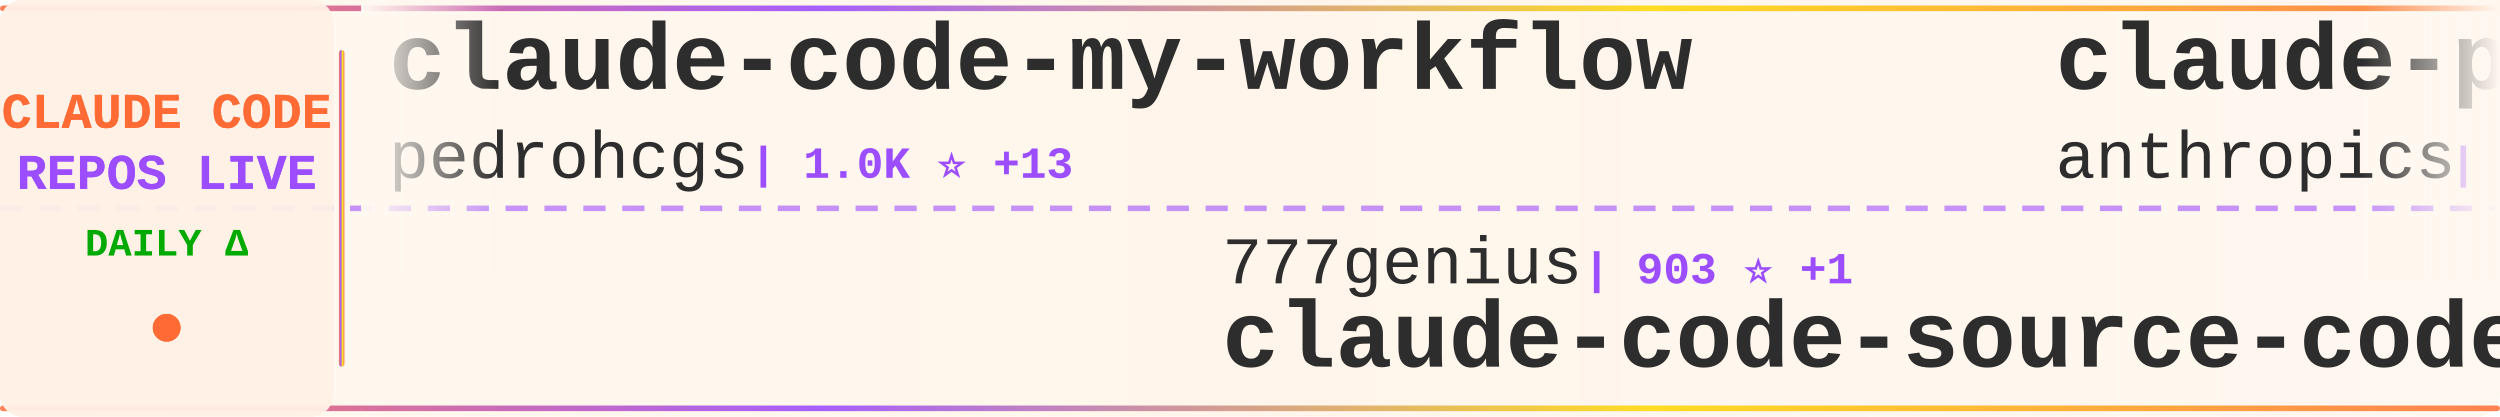
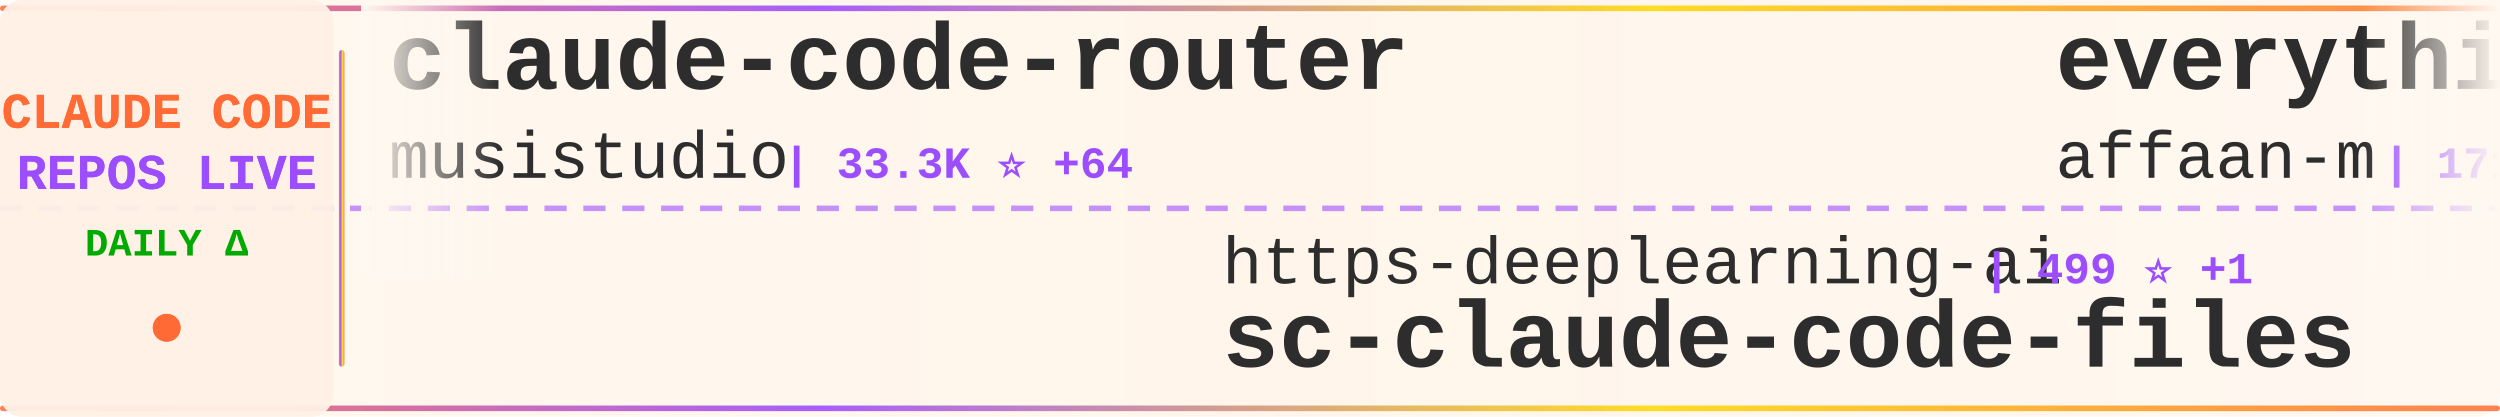
<svg xmlns="http://www.w3.org/2000/svg" width="900" height="150">
  <defs>
    <linearGradient id="tickerBg" x1="0%" y1="0%" x2="100%" y2="0%">
      <stop offset="0%" style="stop-color:#fff8f0;stop-opacity:0.98" />
      <stop offset="50%" style="stop-color:#fff5eb;stop-opacity:1" />
      <stop offset="100%" style="stop-color:#fff8f0;stop-opacity:0.98" />
    </linearGradient>
    <linearGradient id="borderGrad" x1="0%" y1="0%" x2="100%" y2="0%">
      <stop offset="0%" style="stop-color:#FF6B35;stop-opacity:0.85">
        <animate attributeName="stop-opacity" values="0.85;1;0.85" dur="2s" repeatCount="indefinite" />
      </stop>
      <stop offset="33%" style="stop-color:#9C4EFF;stop-opacity:0.9">
        <animate attributeName="stop-opacity" values="0.9;1;0.9" dur="2.2s" repeatCount="indefinite" />
      </stop>
      <stop offset="66%" style="stop-color:#FFD700;stop-opacity:0.85">
        <animate attributeName="stop-opacity" values="0.85;1;0.85" dur="1.8s" repeatCount="indefinite" />
      </stop>
      <stop offset="100%" style="stop-color:#FF6B35;stop-opacity:0.85">
        <animate attributeName="stop-opacity" values="0.85;1;0.85" dur="2s" repeatCount="indefinite" />
      </stop>
    </linearGradient>
    <filter id="textGlow">
      <feGaussianBlur stdDeviation="0.15" result="coloredBlur" />
      <feMerge>
        <feMergeNode in="coloredBlur" />
        <feMergeNode in="SourceGraphic" />
      </feMerge>
    </filter>
    <filter id="metricGlow">
      <feGaussianBlur stdDeviation="0.2" result="coloredBlur" />
      <feMerge>
        <feMergeNode in="coloredBlur" />
        <feMergeNode in="SourceGraphic" />
      </feMerge>
    </filter>
    <linearGradient id="leftFade" x1="0%" y1="0%" x2="100%" y2="0%">
      <stop offset="0%" style="stop-color:#fff8f0;stop-opacity:1" />
      <stop offset="100%" style="stop-color:#fff8f0;stop-opacity:0" />
    </linearGradient>
    <linearGradient id="rightFade" x1="0%" y1="0%" x2="100%" y2="0%">
      <stop offset="0%" style="stop-color:#fff8f0;stop-opacity:0" />
      <stop offset="100%" style="stop-color:#fff8f0;stop-opacity:1" />
    </linearGradient>
  </defs>
  <rect width="900" height="150" fill="url(#tickerBg)" rx="8" />
  <rect x="0" y="2" width="900" height="2" fill="url(#borderGrad)" rx="1" />
  <rect x="0" y="146" width="900" height="2" fill="url(#borderGrad)" rx="1" />
  <line x1="0" y1="75" x2="900" y2="75" stroke="#9C4EFF" stroke-width="2" stroke-dasharray="8 6" opacity="0.6" />
  <rect x="0" y="0" width="120" height="150" fill="#fff0e6" opacity="0.95" rx="8" />
  <text x="60" y="46" font-family="'Courier New', monospace" font-size="18" font-weight="bold" fill="#FF6B35" text-anchor="middle" filter="url(#textGlow)">
    CLAUDE CODE
  </text>
  <text x="60" y="68" font-family="'Courier New', monospace" font-size="18" font-weight="bold" fill="#9C4EFF" text-anchor="middle" filter="url(#textGlow)">
    REPOS LIVE
  </text>
  <text x="60" y="92" font-family="'Courier New', monospace" font-size="14" font-weight="bold" fill="#00aa00" text-anchor="middle">
    DAILY Δ
  </text>
  <circle cx="60" cy="118" r="5" fill="#FF6B35" filter="url(#metricGlow)">
    <animate attributeName="r" values="4;6;4" dur="1.5s" repeatCount="indefinite" />
    <animate attributeName="opacity" values="0.6;1;0.6" dur="1.5s" repeatCount="indefinite" />
  </circle>
  <rect x="122" y="18" width="2" height="114" fill="url(#borderGrad)" rx="1" />
  <clipPath id="tickerClip">
    <rect x="130" y="0" width="770" height="150" />
  </clipPath>
  <g clip-path="url(#tickerClip)">
    <g id="tickerItems">
      <animateTransform attributeName="transform" attributeType="XML" type="translate" from="0 0" to="-3000 0" dur="54s" repeatCount="indefinite" />
      <g transform="translate(0, 0)">
-         <text x="140" y="32" font-family="'Courier New', monospace" font-size="34" font-weight="bold" fill="#2d2d2d">claude-code-my-workflow</text>
-         <text x="140" y="64" font-family="'Courier New', monospace" font-size="24" font-weight="normal" fill="#2d2d2d" opacity="1.0">pedrohcgs</text>
-         <text x="270" y="64" font-family="'Courier New', monospace" font-size="16" font-weight="bold" fill="#9C4EFF"> | 1.0K ⭐ +13</text>
+         <text x="140" y="32" font-family="'Courier New', monospace" font-size="34" font-weight="bold" fill="#2d2d2d">claude-code-router</text>
+         <text x="140" y="64" font-family="'Courier New', monospace" font-size="24" font-weight="normal" fill="#2d2d2d" opacity="1.0">musistudio</text>
+         <text x="282" y="64" font-family="'Courier New', monospace" font-size="16" font-weight="bold" fill="#9C4EFF"> | 33.3K ⭐ +64</text>
      </g>
      <g transform="translate(300, 0)">
+         <text x="140" y="102" font-family="'Courier New', monospace" font-size="24" font-weight="normal" fill="#2d2d2d" opacity="1.0">https-deeplearning-ai</text>
+         <text x="414" y="102" font-family="'Courier New', monospace" font-size="16" font-weight="bold" fill="#9C4EFF"> | 499 ⭐ +1</text>
+         <text x="140" y="132" font-family="'Courier New', monospace" font-size="34" font-weight="bold" fill="#2d2d2d">sc-claude-code-files</text>
+       </g>
+       <g transform="translate(600, 0)">
+         <text x="140" y="32" font-family="'Courier New', monospace" font-size="34" font-weight="bold" fill="#2d2d2d">everything-claude-code</text>
+         <text x="140" y="64" font-family="'Courier New', monospace" font-size="24" font-weight="normal" fill="#2d2d2d" opacity="1.0">affaan-m</text>
+         <text x="258" y="64" font-family="'Courier New', monospace" font-size="16" font-weight="bold" fill="#9C4EFF"> | 171.0K ⭐ +792</text>
+       </g>
+       <g transform="translate(900, 0)">
+         <text x="140" y="102" font-family="'Courier New', monospace" font-size="24" font-weight="normal" fill="#2d2d2d" opacity="1.0">1rgs</text>
+         <text x="210" y="102" font-family="'Courier New', monospace" font-size="16" font-weight="bold" fill="#9C4EFF"> | 3.5K ⭐ +9</text>
+         <text x="140" y="132" font-family="'Courier New', monospace" font-size="34" font-weight="bold" fill="#2d2d2d">claude-code-proxy</text>
+       </g>
+       <g transform="translate(1200, 0)">
+         <text x="140" y="32" font-family="'Courier New', monospace" font-size="34" font-weight="bold" fill="#2d2d2d">claude-code-action</text>
+         <text x="140" y="64" font-family="'Courier New', monospace" font-size="24" font-weight="normal" fill="#2d2d2d" opacity="1.0">anthropics</text>
+         <text x="282" y="64" font-family="'Courier New', monospace" font-size="16" font-weight="bold" fill="#9C4EFF"> | 7.4K ⭐ +14</text>
+       </g>
+       <g transform="translate(1500, 0)">
+         <text x="140" y="102" font-family="'Courier New', monospace" font-size="24" font-weight="normal" fill="#2d2d2d" opacity="1.0">Onewon</text>
+         <text x="234" y="102" font-family="'Courier New', monospace" font-size="16" font-weight="bold" fill="#9C4EFF"> | 179 ⭐</text>
+         <text x="140" y="132" font-family="'Courier New', monospace" font-size="34" font-weight="bold" fill="#2d2d2d">claude-code</text>
+       </g>
+       <g transform="translate(1800, 0)">
+         <text x="140" y="32" font-family="'Courier New', monospace" font-size="34" font-weight="bold" fill="#2d2d2d">claude-code</text>
+         <text x="140" y="64" font-family="'Courier New', monospace" font-size="24" font-weight="normal" fill="#2d2d2d" opacity="1.0">jarmuine</text>
+         <text x="258" y="64" font-family="'Courier New', monospace" font-size="16" font-weight="bold" fill="#9C4EFF"> | 2.1K ⭐ +9</text>
+       </g>
+       <g transform="translate(2100, 0)">
+         <text x="140" y="102" font-family="'Courier New', monospace" font-size="24" font-weight="normal" fill="#2d2d2d" opacity="1.0">claude-code-best</text>
+         <text x="354" y="102" font-family="'Courier New', monospace" font-size="16" font-weight="bold" fill="#9C4EFF"> | 17.3K ⭐ +71</text>
+         <text x="140" y="132" font-family="'Courier New', monospace" font-size="34" font-weight="bold" fill="#2d2d2d">claude-code</text>
+       </g>
+       <g transform="translate(2400, 0)">
+         <text x="140" y="32" font-family="'Courier New', monospace" font-size="34" font-weight="bold" fill="#2d2d2d">claude-task-master</text>
+         <text x="140" y="64" font-family="'Courier New', monospace" font-size="24" font-weight="normal" fill="#2d2d2d" opacity="1.0">eyaltoledano</text>
+         <text x="306" y="64" font-family="'Courier New', monospace" font-size="16" font-weight="bold" fill="#9C4EFF"> | 26.9K ⭐ +13</text>
+       </g>
+       <g transform="translate(2700, 0)">
        <text x="140" y="102" font-family="'Courier New', monospace" font-size="24" font-weight="normal" fill="#2d2d2d" opacity="1.0">777genius</text>
-         <text x="270" y="102" font-family="'Courier New', monospace" font-size="16" font-weight="bold" fill="#9C4EFF"> | 903 ⭐ +1</text>
+         <text x="270" y="102" font-family="'Courier New', monospace" font-size="16" font-weight="bold" fill="#9C4EFF"> | 904 ⭐ +2</text>
        <text x="140" y="132" font-family="'Courier New', monospace" font-size="34" font-weight="bold" fill="#2d2d2d">claude-code-source-code</text>
      </g>
-       <g transform="translate(600, 0)">
-         <text x="140" y="32" font-family="'Courier New', monospace" font-size="34" font-weight="bold" fill="#2d2d2d">claude-plugins-official</text>
-         <text x="140" y="64" font-family="'Courier New', monospace" font-size="24" font-weight="normal" fill="#2d2d2d" opacity="1.0">anthropics</text>
-         <text x="282" y="64" font-family="'Courier New', monospace" font-size="16" font-weight="bold" fill="#9C4EFF"> | 18.3K ⭐ +101</text>
-       </g>
-       <g transform="translate(900, 0)">
-         <text x="140" y="102" font-family="'Courier New', monospace" font-size="24" font-weight="normal" fill="#2d2d2d" opacity="1.0">OneRedOak</text>
-         <text x="270" y="102" font-family="'Courier New', monospace" font-size="16" font-weight="bold" fill="#9C4EFF"> | 3.8K ⭐ +2</text>
-         <text x="140" y="132" font-family="'Courier New', monospace" font-size="34" font-weight="bold" fill="#2d2d2d">claude-code-workflows</text>
-       </g>
-       <g transform="translate(1200, 0)">
-         <text x="140" y="32" font-family="'Courier New', monospace" font-size="34" font-weight="bold" fill="#2d2d2d">claude-code</text>
-         <text x="140" y="64" font-family="'Courier New', monospace" font-size="24" font-weight="normal" fill="#2d2d2d" opacity="1.0">freestylefly</text>
-         <text x="306" y="64" font-family="'Courier New', monospace" font-size="16" font-weight="bold" fill="#9C4EFF"> | 125 ⭐</text>
-       </g>
-       <g transform="translate(1500, 0)">
-         <text x="140" y="102" font-family="'Courier New', monospace" font-size="24" font-weight="normal" fill="#2d2d2d" opacity="1.0">anthropics</text>
-         <text x="282" y="102" font-family="'Courier New', monospace" font-size="16" font-weight="bold" fill="#9C4EFF"> | 4.4K ⭐ +11</text>
-         <text x="140" y="132" font-family="'Courier New', monospace" font-size="34" font-weight="bold" fill="#2d2d2d">claude-code-security-rev...</text>
-       </g>
-       <g transform="translate(1800, 0)">
-         <text x="140" y="32" font-family="'Courier New', monospace" font-size="34" font-weight="bold" fill="#2d2d2d">claude-code-analysis</text>
-         <text x="140" y="64" font-family="'Courier New', monospace" font-size="24" font-weight="normal" fill="#2d2d2d" opacity="1.0">liuup</text>
-         <text x="222" y="64" font-family="'Courier New', monospace" font-size="16" font-weight="bold" fill="#9C4EFF"> | 2.1K ⭐ +33</text>
-       </g>
-       <g transform="translate(2100, 0)">
-         <text x="140" y="102" font-family="'Courier New', monospace" font-size="24" font-weight="normal" fill="#2d2d2d" opacity="1.0">Maciek-roboblog</text>
-         <text x="342" y="102" font-family="'Courier New', monospace" font-size="16" font-weight="bold" fill="#9C4EFF"> | 7.9K ⭐ +21</text>
-         <text x="140" y="132" font-family="'Courier New', monospace" font-size="34" font-weight="bold" fill="#2d2d2d">Claude-Code-Usage-Monito...</text>
-       </g>
-       <g transform="translate(2400, 0)">
-         <text x="140" y="32" font-family="'Courier New', monospace" font-size="34" font-weight="bold" fill="#2d2d2d">claude-code-source</text>
-         <text x="140" y="64" font-family="'Courier New', monospace" font-size="24" font-weight="normal" fill="#2d2d2d" opacity="1.0">JrCx7scC</text>
-         <text x="258" y="64" font-family="'Courier New', monospace" font-size="16" font-weight="bold" fill="#9C4EFF"> | 364 ⭐ +1</text>
-       </g>
-       <g transform="translate(2700, 0)">
-         <text x="140" y="102" font-family="'Courier New', monospace" font-size="24" font-weight="normal" fill="#2d2d2d" opacity="1.0">anthropics</text>
-         <text x="282" y="102" font-family="'Courier New', monospace" font-size="16" font-weight="bold" fill="#9C4EFF"> | 7.4K ⭐ +16</text>
-         <text x="140" y="132" font-family="'Courier New', monospace" font-size="34" font-weight="bold" fill="#2d2d2d">claude-code-action</text>
-       </g>
      <g transform="translate(3000, 0)">
-         <text x="140" y="32" font-family="'Courier New', monospace" font-size="34" font-weight="bold" fill="#2d2d2d">claude-code-my-workflow</text>
-         <text x="140" y="64" font-family="'Courier New', monospace" font-size="24" font-weight="normal" fill="#2d2d2d" opacity="1.0">pedrohcgs</text>
-         <text x="270" y="64" font-family="'Courier New', monospace" font-size="16" font-weight="bold" fill="#9C4EFF"> | 1.0K ⭐ +13</text>
+         <text x="140" y="32" font-family="'Courier New', monospace" font-size="34" font-weight="bold" fill="#2d2d2d">claude-code-router</text>
+         <text x="140" y="64" font-family="'Courier New', monospace" font-size="24" font-weight="normal" fill="#2d2d2d" opacity="1.0">musistudio</text>
+         <text x="282" y="64" font-family="'Courier New', monospace" font-size="16" font-weight="bold" fill="#9C4EFF"> | 33.3K ⭐ +64</text>
      </g>
      <g transform="translate(3300, 0)">
-         <text x="140" y="102" font-family="'Courier New', monospace" font-size="24" font-weight="normal" fill="#2d2d2d" opacity="1.0">777genius</text>
-         <text x="270" y="102" font-family="'Courier New', monospace" font-size="16" font-weight="bold" fill="#9C4EFF"> | 903 ⭐ +1</text>
-         <text x="140" y="132" font-family="'Courier New', monospace" font-size="34" font-weight="bold" fill="#2d2d2d">claude-code-source-code</text>
+         <text x="140" y="102" font-family="'Courier New', monospace" font-size="24" font-weight="normal" fill="#2d2d2d" opacity="1.0">https-deeplearning-ai</text>
+         <text x="414" y="102" font-family="'Courier New', monospace" font-size="16" font-weight="bold" fill="#9C4EFF"> | 499 ⭐ +1</text>
+         <text x="140" y="132" font-family="'Courier New', monospace" font-size="34" font-weight="bold" fill="#2d2d2d">sc-claude-code-files</text>
      </g>
      <g transform="translate(3600, 0)">
-         <text x="140" y="32" font-family="'Courier New', monospace" font-size="34" font-weight="bold" fill="#2d2d2d">claude-plugins-official</text>
-         <text x="140" y="64" font-family="'Courier New', monospace" font-size="24" font-weight="normal" fill="#2d2d2d" opacity="1.0">anthropics</text>
-         <text x="282" y="64" font-family="'Courier New', monospace" font-size="16" font-weight="bold" fill="#9C4EFF"> | 18.3K ⭐ +101</text>
+         <text x="140" y="32" font-family="'Courier New', monospace" font-size="34" font-weight="bold" fill="#2d2d2d">everything-claude-code</text>
+         <text x="140" y="64" font-family="'Courier New', monospace" font-size="24" font-weight="normal" fill="#2d2d2d" opacity="1.0">affaan-m</text>
+         <text x="258" y="64" font-family="'Courier New', monospace" font-size="16" font-weight="bold" fill="#9C4EFF"> | 171.0K ⭐ +792</text>
      </g>
      <g transform="translate(3900, 0)">
-         <text x="140" y="102" font-family="'Courier New', monospace" font-size="24" font-weight="normal" fill="#2d2d2d" opacity="1.0">OneRedOak</text>
-         <text x="270" y="102" font-family="'Courier New', monospace" font-size="16" font-weight="bold" fill="#9C4EFF"> | 3.8K ⭐ +2</text>
-         <text x="140" y="132" font-family="'Courier New', monospace" font-size="34" font-weight="bold" fill="#2d2d2d">claude-code-workflows</text>
+         <text x="140" y="102" font-family="'Courier New', monospace" font-size="24" font-weight="normal" fill="#2d2d2d" opacity="1.0">1rgs</text>
+         <text x="210" y="102" font-family="'Courier New', monospace" font-size="16" font-weight="bold" fill="#9C4EFF"> | 3.5K ⭐ +9</text>
+         <text x="140" y="132" font-family="'Courier New', monospace" font-size="34" font-weight="bold" fill="#2d2d2d">claude-code-proxy</text>
      </g>
    </g>
  </g>
  <rect x="130" y="0" width="50" height="100" fill="url(#leftFade)" />
  <rect x="850" y="0" width="50" height="100" fill="url(#rightFade)" />
</svg>
